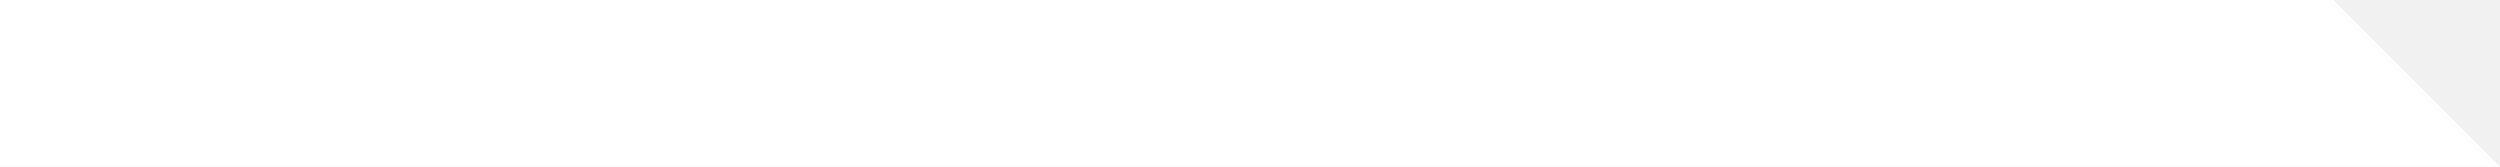
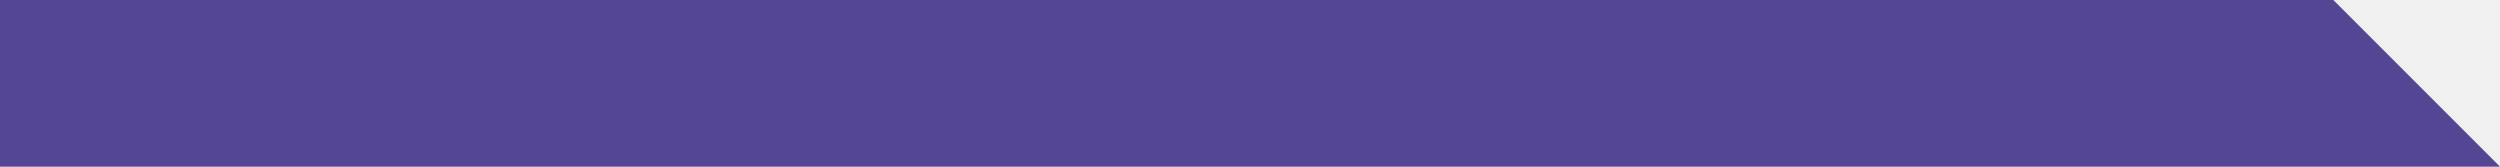
- <svg xmlns="http://www.w3.org/2000/svg" width="450" height="30" viewBox="0 0 450 30">
-   <path fill="#fff" d="M420 0h-420v30h450z" />
+ <svg xmlns="http://www.w3.org/2000/svg" version="1.1" id="Calque_1" x="0px" y="0px" width="450px" height="30px" viewBox="0 0 450 30" enable-background="new 0 0 450 30" xml:space="preserve">
+   <path fill="#544595" d="M420,0H0v30h450L420,0z" />
</svg>
